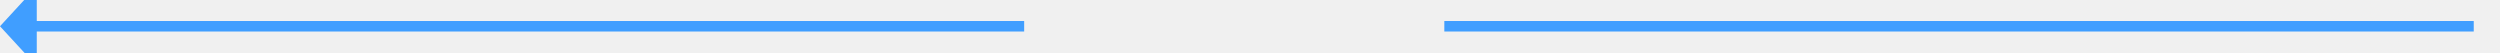
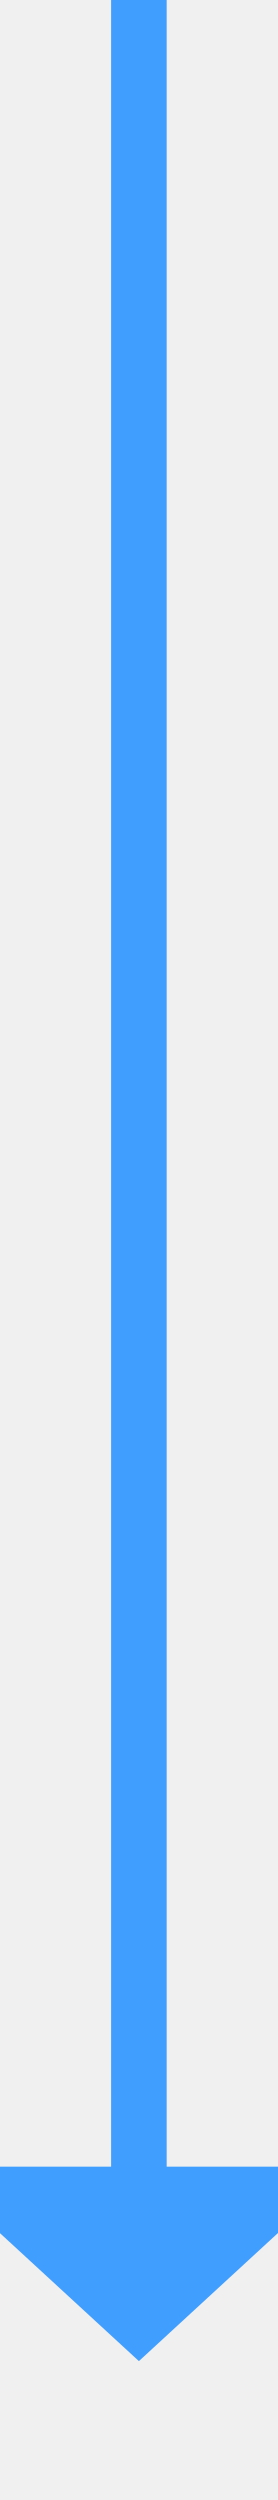
- <svg xmlns="http://www.w3.org/2000/svg" version="1.1" width="476px" height="10px" preserveAspectRatio="xMinYMid meet" viewBox="515 962  476 8">
-   <defs>
-     <mask fill="white" id="clip1098">
-       <path d="M 710 954  L 790 954  L 790 978  L 710 978  Z M 505 954  L 989 954  L 989 978  L 505 978  Z " fill-rule="evenodd" />
-     </mask>
-   </defs>
-   <path d="M 710 966  L 521 966  M 790 966  L 986 966  " stroke-width="2" stroke="#409eff" fill="none" />
-   <path d="M 522 958.4  L 515 966  L 522 973.6  L 522 958.4  Z " fill-rule="nonzero" fill="#409eff" stroke="none" mask="url(#clip1098)" />
+ <svg xmlns="http://www.w3.org/2000/svg" version="1.1" width="10px" height="90px" preserveAspectRatio="xMidYMin meet" viewBox="461 419  8 90">
+   <path d="M 465 419  L 465 498  " stroke-width="2" stroke="#409eff" fill="none" />
+   <path d="M 457.4 497  L 465 504  L 472.6 497  L 457.4 497  Z " fill-rule="nonzero" fill="#409eff" stroke="none" />
</svg>
